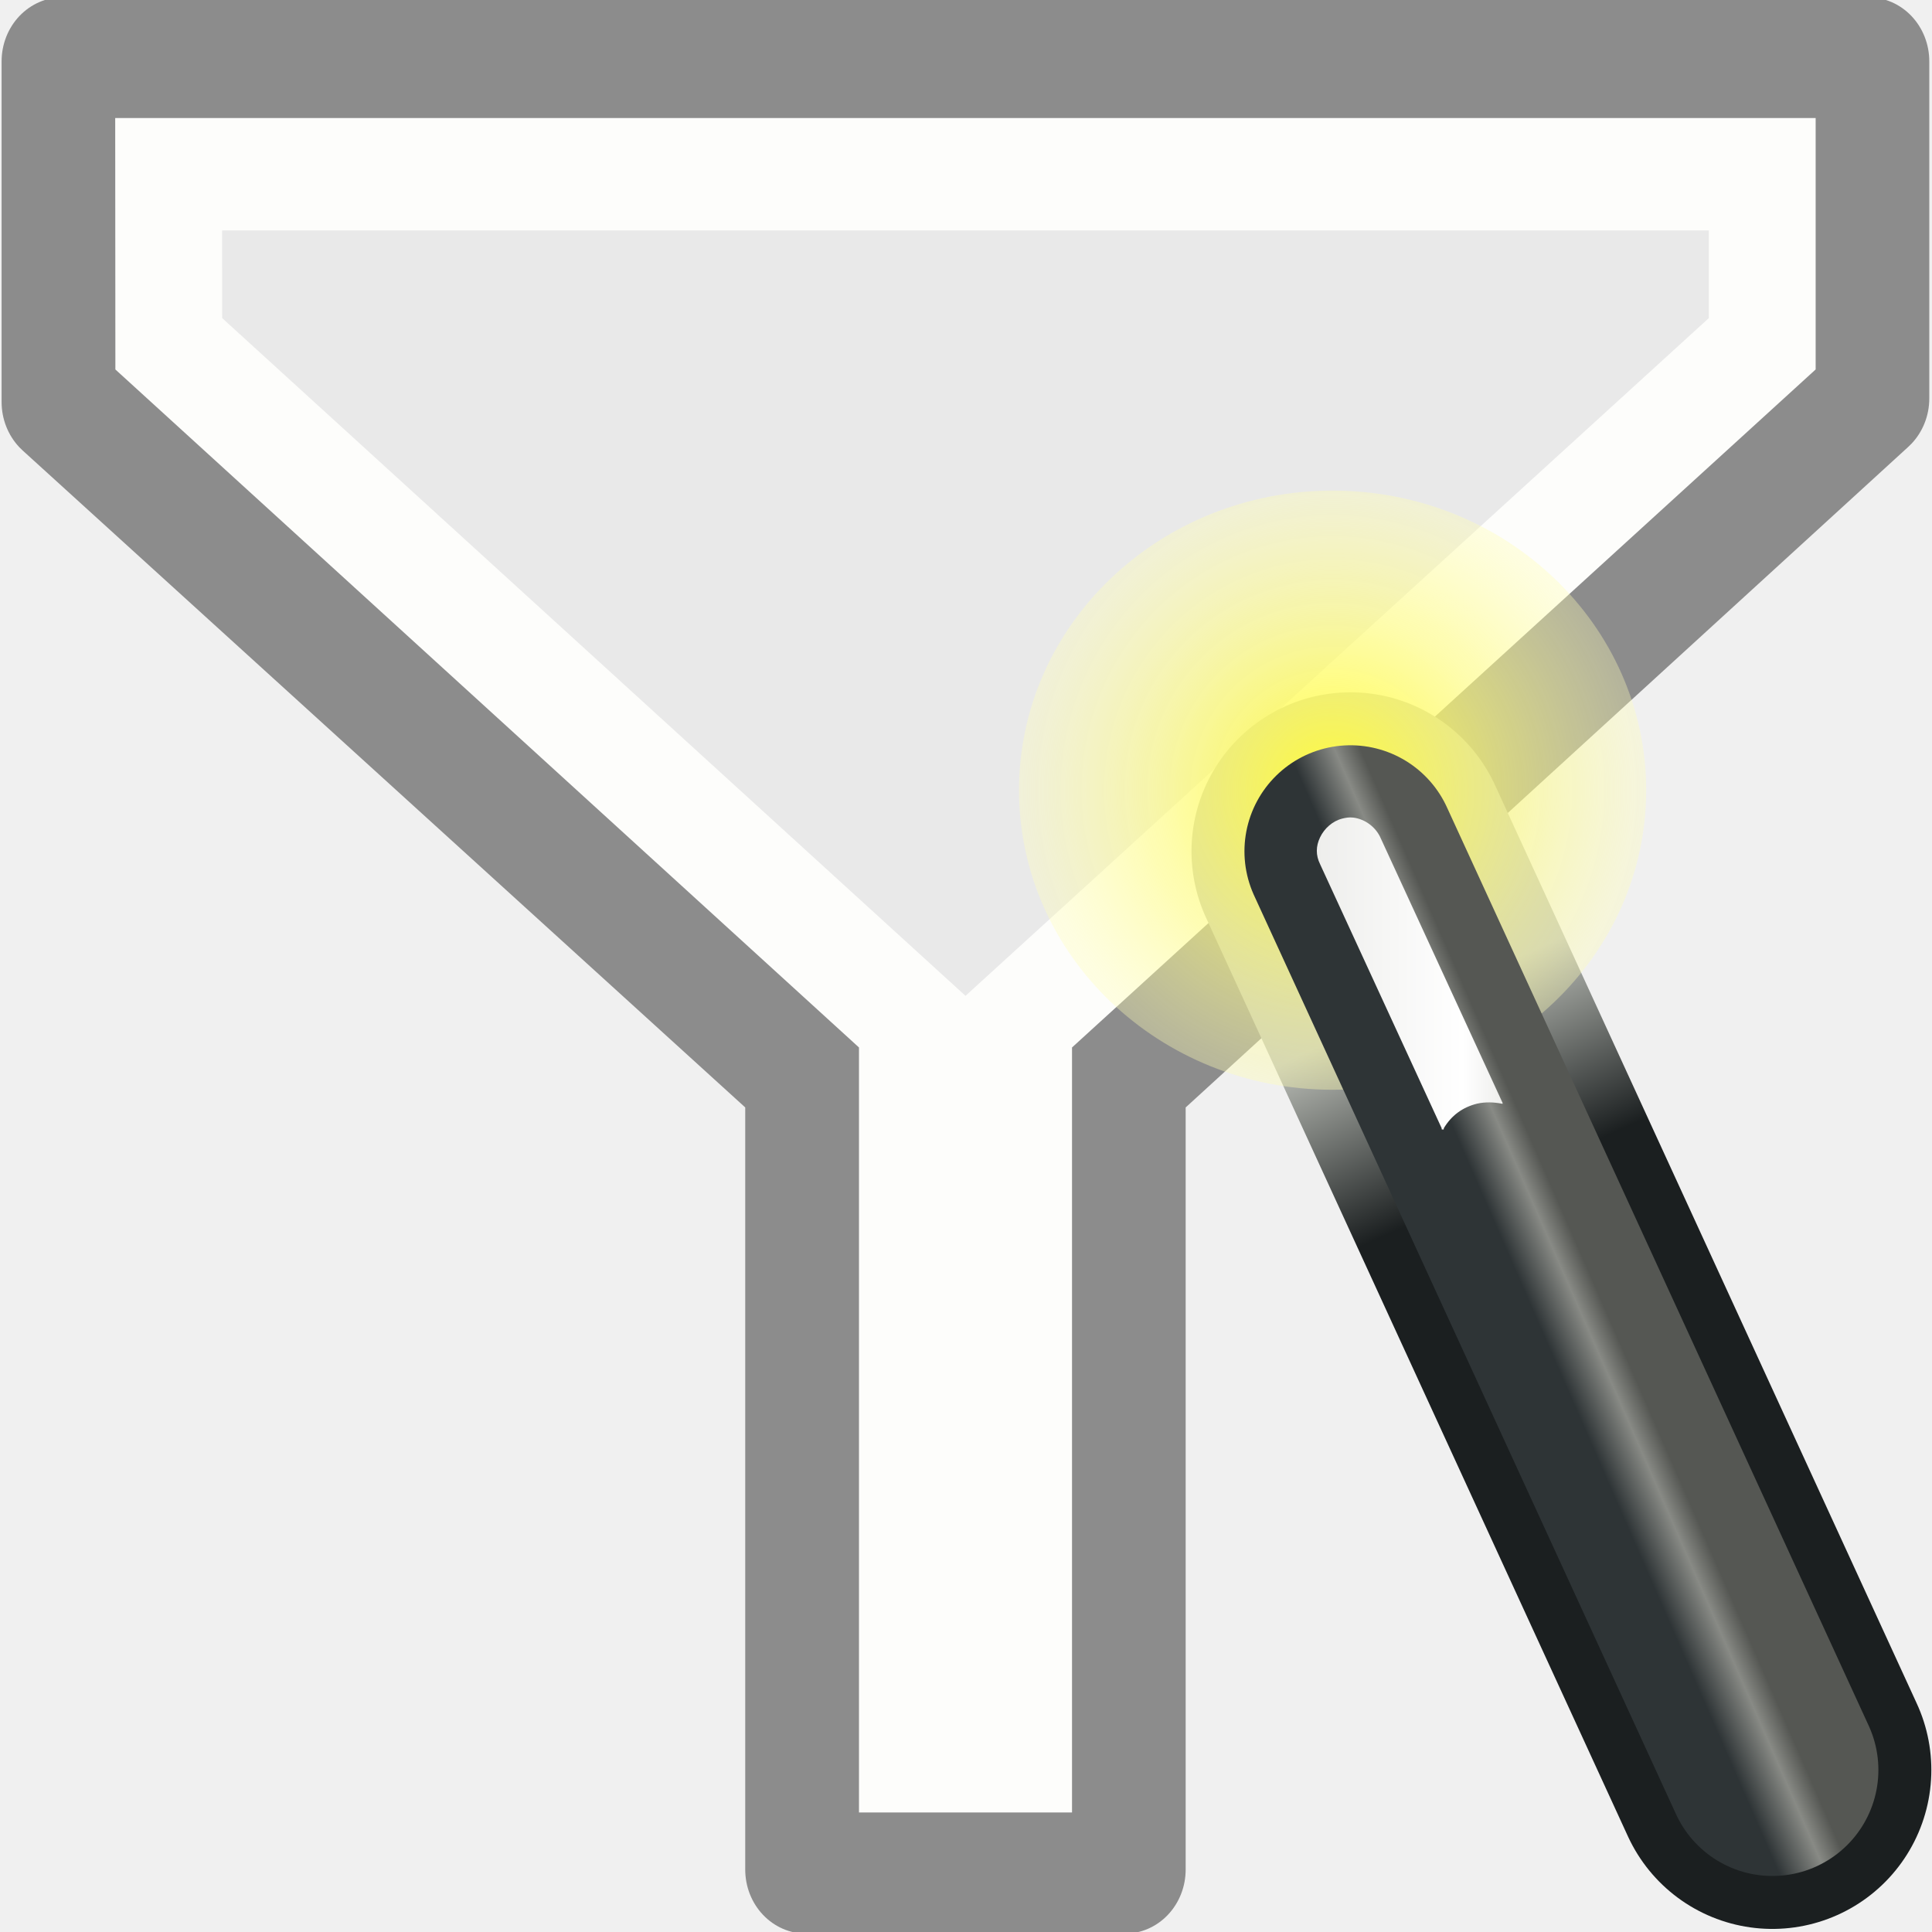
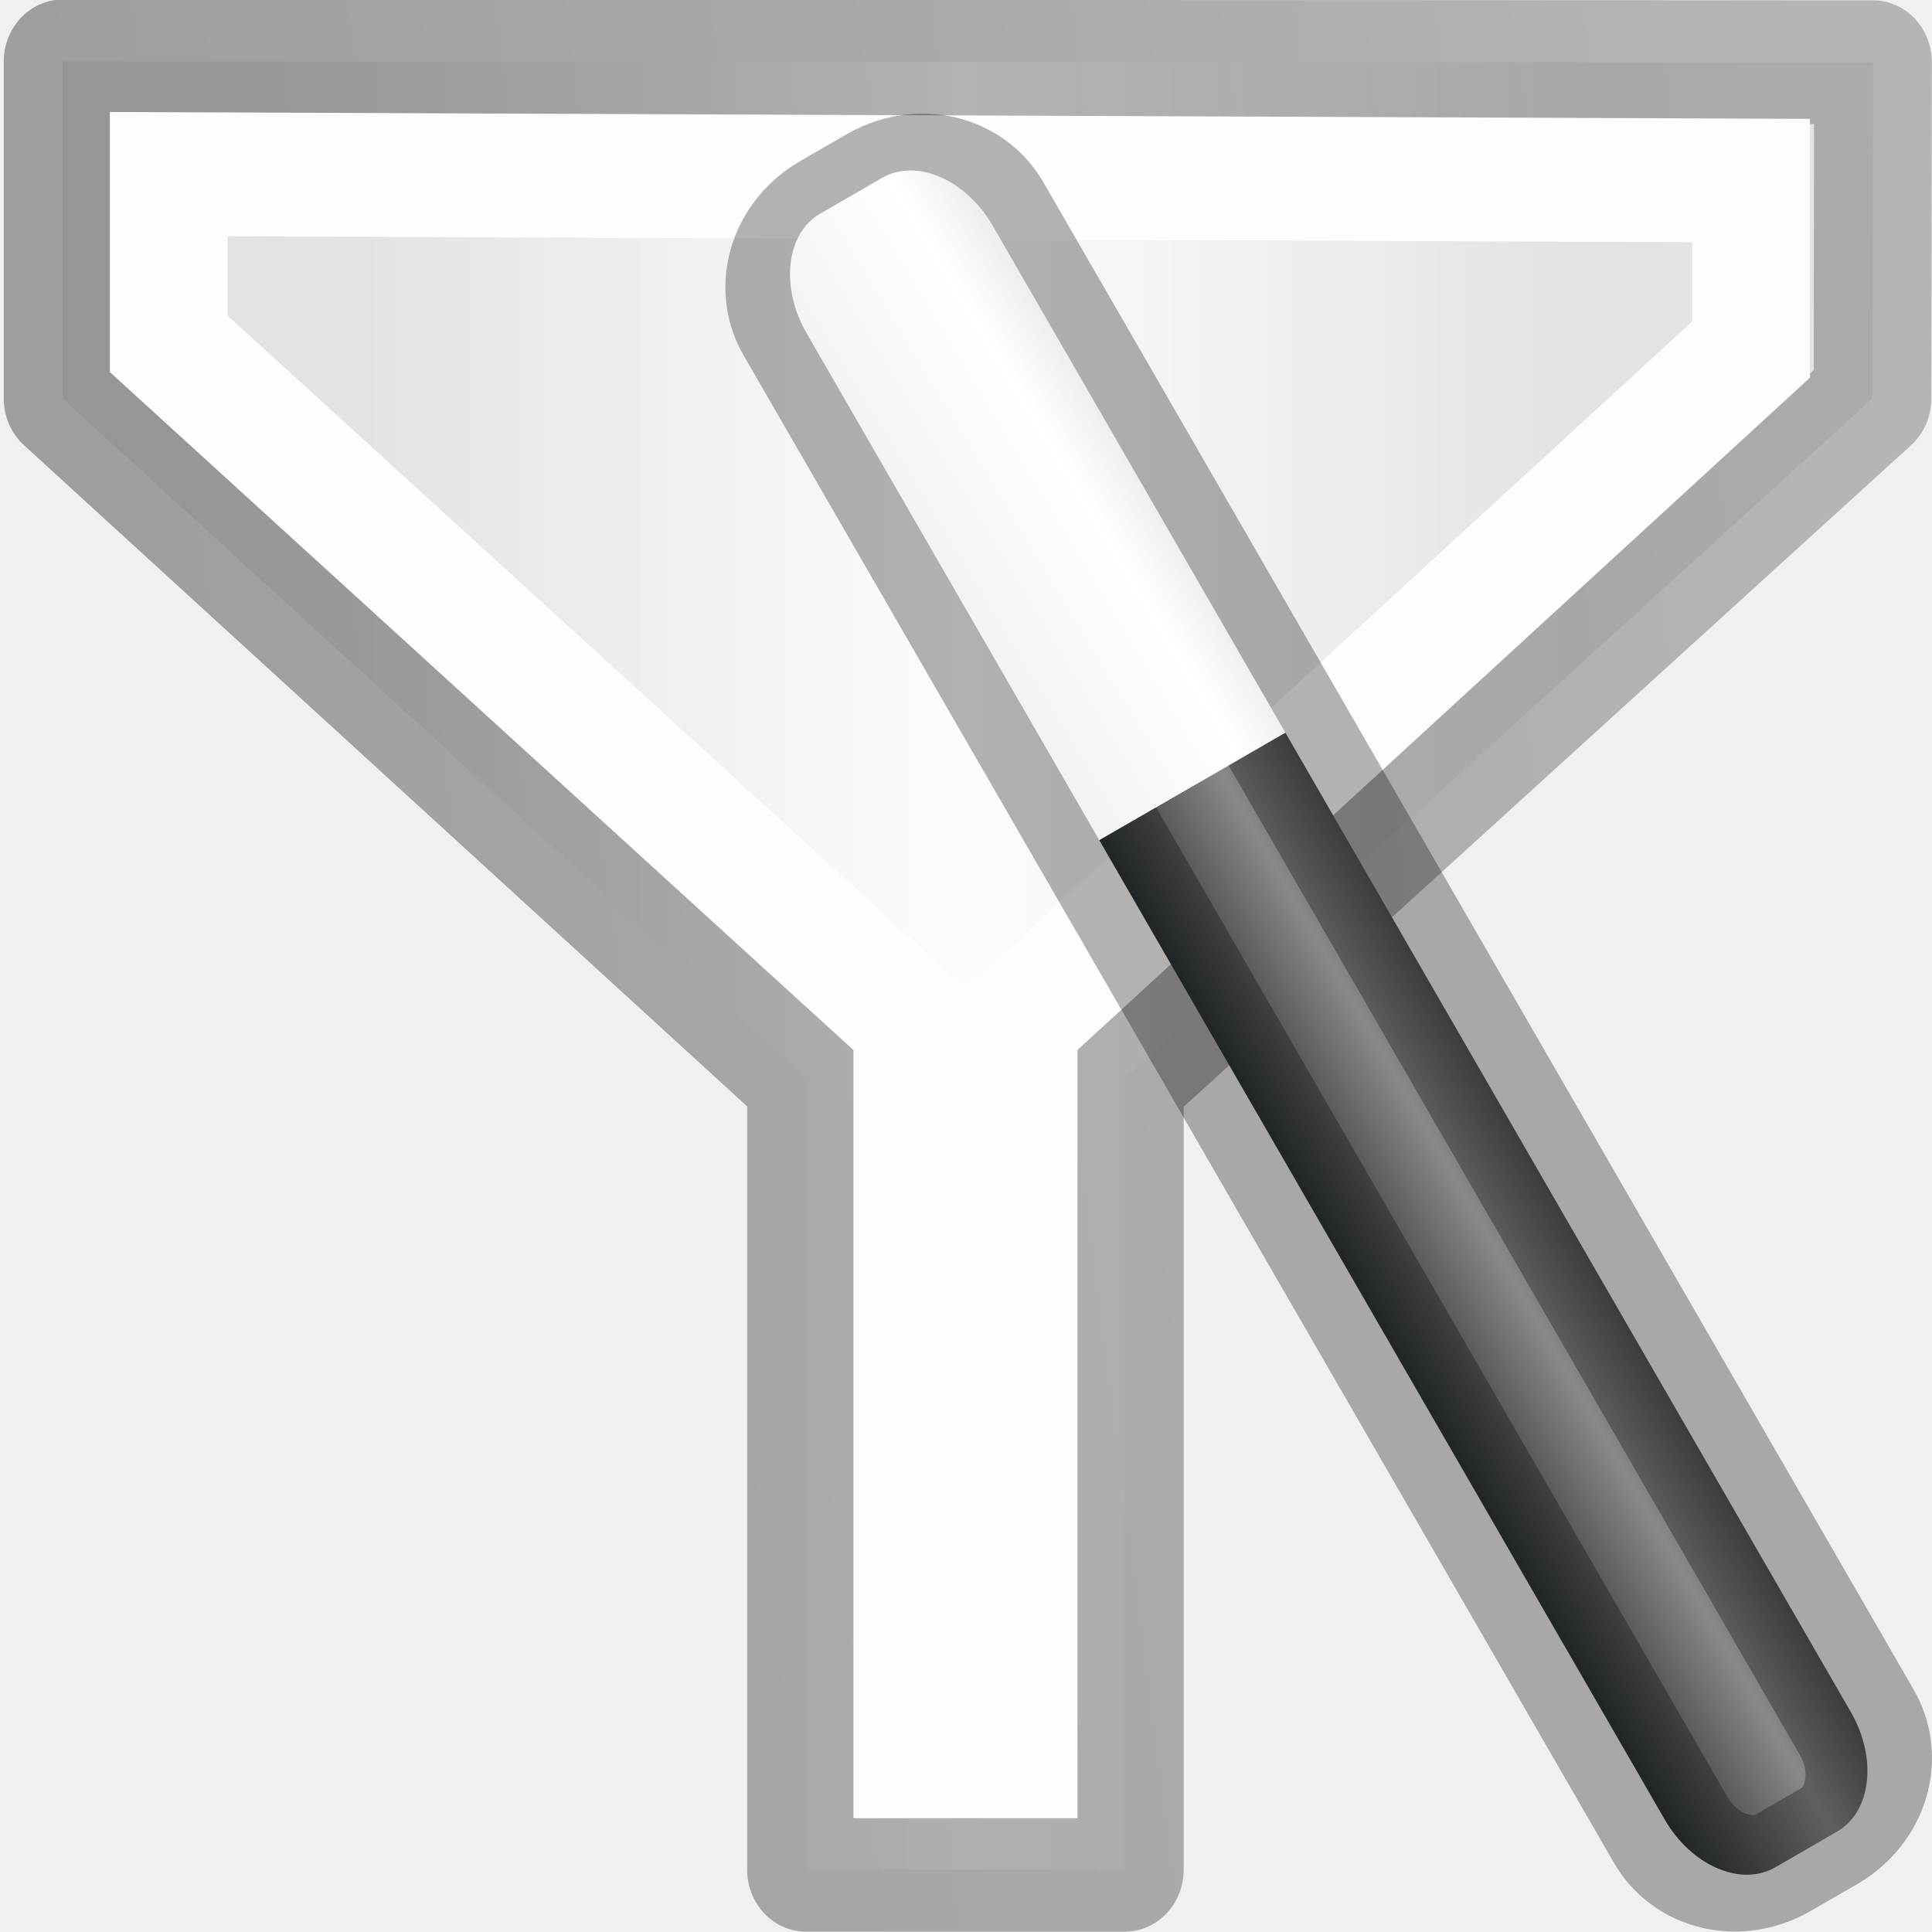
- <svg xmlns="http://www.w3.org/2000/svg" height="16" width="16">
-   <linearGradient id="a" gradientTransform="matrix(.2688017 0 0 .2623603 2.44805 2.721222)" gradientUnits="userSpaceOnUse" x1="39" x2="36.375" y1="26.125" y2="20.438">
-     <stop offset="0" stop-color="#1b1f20" />
-     <stop offset="1" stop-color="#babdb6" />
-   </linearGradient>
-   <radialGradient id="b" cx="32.5" cy="16.562" gradientTransform="matrix(.2747761 .00855536 -.0084755 .2780283 2.245762 1.661449)" gradientUnits="userSpaceOnUse" r="14.438">
-     <stop offset="0" stop-color="#fffb38" />
-     <stop offset="1" stop-color="#fff" stop-opacity="0" />
-   </radialGradient>
-   <linearGradient id="c" gradientTransform="matrix(.2688017 0 0 .2623603 2.44805 2.721222)" gradientUnits="userSpaceOnUse" x1="42.906" x2="44.812" y1="42.219" y2="41.406">
-     <stop offset="0" stop-color="#2e3436" />
-     <stop offset=".644" stop-color="#888a85" />
-     <stop offset="1" stop-color="#555753" />
-   </linearGradient>
-   <linearGradient id="d" gradientTransform="matrix(.2688017 0 0 .2623604 2.305495 3.639483)" gradientUnits="userSpaceOnUse" x1="31.994" x2="37.724" y1="16.859" y2="16.859">
-     <stop offset="0" stop-color="#eeeeec" />
-     <stop offset=".789" stop-color="#fff" />
-     <stop offset="1" stop-color="#eeeeec" />
-   </linearGradient>
-   <g transform="matrix(1.007587 0 0 1.060434 .074744 -1.018219)">
-     <path d="m .439 1.439h14.844v2.633l-6.112 5.309v6.18h-2.62v-6.181l-6.112-5.28z" fill="#e9e9e9" fill-rule="evenodd" stroke="#8c8c8c" stroke-linejoin="round" stroke-width="1" />
-     <path d="m1.312 2.321h13.098v1.324l-6.112 5.295v5.736h-.873v-5.736l-6.112-5.295z" fill="#e9e9e9" fill-rule="evenodd" stroke="#fdfdfb" stroke-width=".878" />
+ <svg xmlns="http://www.w3.org/2000/svg" xmlns:xlink="http://www.w3.org/1999/xlink" height="16" width="16">
+   <defs>
+     <linearGradient id="b">
+       <stop offset="0" stop-color="#e3e3e4" />
+       <stop offset=".5" stop-color="#fcfcfc" />
+       <stop offset="1" stop-color="#e3e3e4" />
+     </linearGradient>
+     <linearGradient id="a">
+       <stop offset="0" stop-color="#c2c3c4" />
+       <stop offset=".095" stop-color="#c4c5c8" />
+       <stop offset="1" stop-color="#fcfcfc" />
+     </linearGradient>
+     <linearGradient id="c">
+       <stop offset="0" stop-opacity=".34" />
+       <stop offset="1" stop-opacity=".247" />
+     </linearGradient>
+     <linearGradient xlink:href="#b" id="f" x1="2.903" y1="8.504" x2="12.828" y2="8.504" gradientUnits="userSpaceOnUse" />
+     <linearGradient xlink:href="#c" id="g" x1=".918" y1="5.675" x2="14.813" y2="3.789" gradientUnits="userSpaceOnUse" />
+     <linearGradient xlink:href="#d" id="h" gradientUnits="userSpaceOnUse" gradientTransform="matrix(.26726 0 0 1.15755 9.316 -10.704)" x1="-32.957" y1="27.389" x2="-25.474" y2="27.389" />
+     <linearGradient id="d">
+       <stop offset="0" stop-color="#2e3436" />
+       <stop offset=".644" stop-color="#888a85" />
+       <stop offset="1" stop-color="#555753" />
+     </linearGradient>
+     <linearGradient xlink:href="#e" id="i" gradientUnits="userSpaceOnUse" gradientTransform="matrix(.77602 .23906 -.31605 .56748 -20.168 4.55)" x1="27.528" y1="4.167" x2="30.42" y2="2.949" />
+     <linearGradient id="e">
+       <stop offset="0" stop-color="#eeeeec" />
+       <stop offset=".789" stop-color="#fff" />
+       <stop offset="1" stop-color="#eeeeec" />
+     </linearGradient>
+   </defs>
+   <g stroke-width=".967">
+     <path d="M.44 1.44l14.88.006-.004 2.626-6.145 5.31v6.18H6.55V9.38L.44 4.072z" fill="url(#f)" fill-rule="evenodd" stroke="url(#g)" stroke-linejoin="round" transform="matrix(1.0076 0 0 1.06043 .075 -1.018)" />
+     <path d="M1.312 2.32l13.006.05V3.69L8.298 8.94v5.736h-.874V8.94L1.312 3.645z" fill="none" stroke="#fdfdfb" transform="matrix(1.0076 0 0 1.06043 .075 -1.018)" />
  </g>
-   <path d="m11.184 7.05 3.494 7.608" fill="none" stroke="url(#a)" stroke-linecap="round" stroke-width="2.633" />
-   <path d="m13.633 6.544c0 1.37-1.163 2.481-2.597 2.481-1.434 0-2.597-1.111-2.597-2.481 0-1.37 1.163-2.481 2.597-2.481 1.434 0 2.597 1.111 2.597 2.481z" fill="url(#b)" />
-   <path d="m11.184 7.05 3.494 7.608" fill="#fff" fill-rule="evenodd" stroke="url(#c)" stroke-linecap="round" stroke-width="1.756" />
-   <path d="m11.159 6.771c-.016.002-.026.004-.042.008-.081.02-.15.082-.185.156-.035.073-.036.148 0 .221l1.008 2.189c-.002.002-.002.006 0 .008.003.002.006.002.008 0 .003.002.006.002.008 0 .002-.002.002-.006 0-.008.063-.106.155-.175.277-.205.067-.015.137-.013.202 0 .003.002.006.002.008 0 .002-.002.002-.006 0-.008l-1.008-2.189c-.039-.092-.13-.16-.227-.172-.016-.002-.035-.002-.05 0z" fill="url(#d)" fill-rule="evenodd" />
+   <g transform="matrix(.77076 -.445 .37655 .6522 1.94 -4.56)" color="#000">
+     <path d="M.5 18v12.438c0 .58.297 1.062.667 1.062h.666c.37 0 .667-.48.667-1.063V18z" overflow="visible" fill="url(#h)" fill-rule="evenodd" />
+     <rect ry=".929" rx=".749" y="10.5" x=".5" height="21" width="2" overflow="visible" opacity=".3" fill="none" stroke="#000" stroke-width="1.221" />
+     <path d="M1.167 10.5c-.37 0-.667.48-.667 1.063V18h2v-6.438c0-.58-.297-1.062-.667-1.062z" overflow="visible" fill="url(#i)" fill-rule="evenodd" />
+   </g>
</svg>
